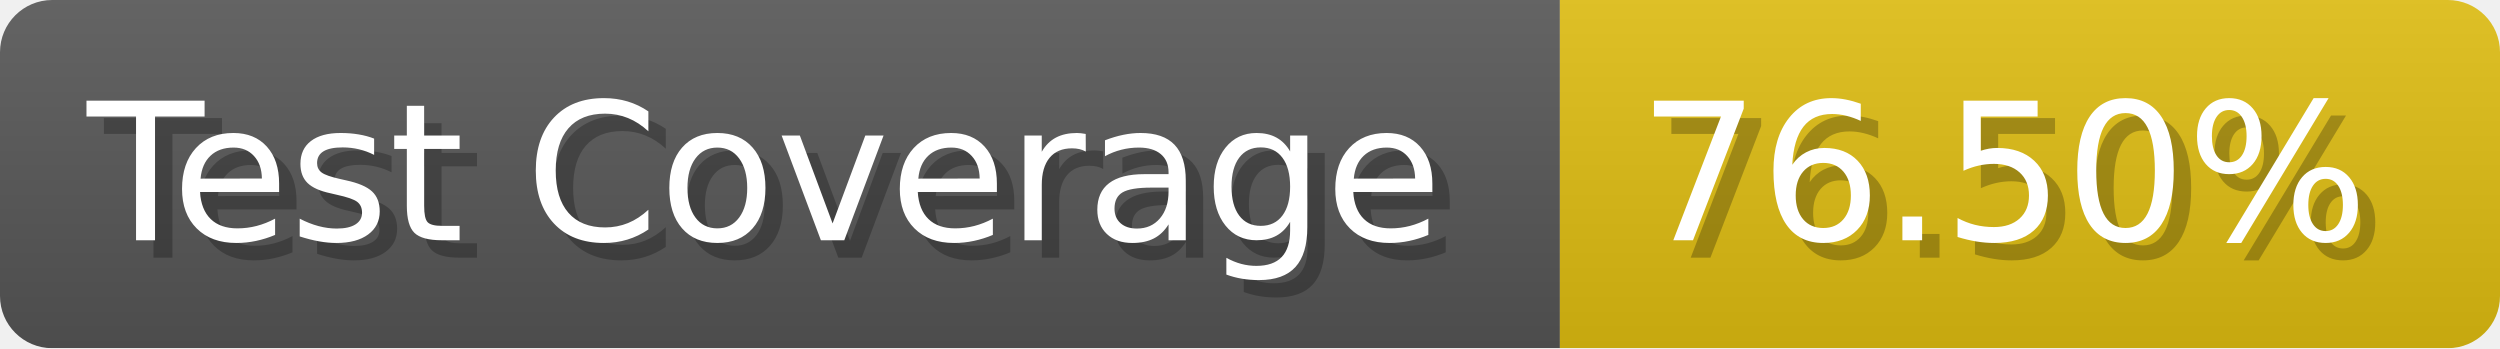
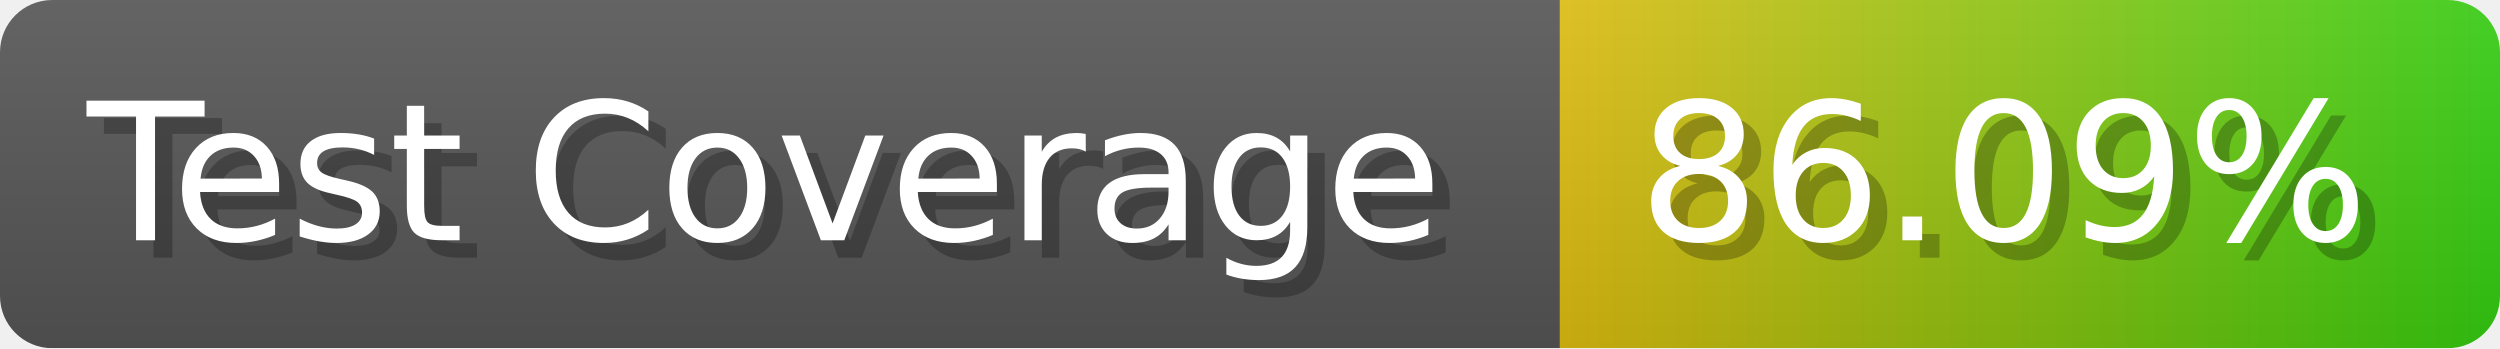
- <svg xmlns="http://www.w3.org/2000/svg" width="143.6" height="20" viewBox="0 0 1436 200" role="img" aria-label="Test Coverage: 76.50%">
+ <svg xmlns="http://www.w3.org/2000/svg" width="143.6" height="20" viewBox="0 0 1436 200" role="img" aria-label="Test Coverage: 86.09%">
  <linearGradient id="a" x2="0" y2="100%">
    <stop offset="0" stop-opacity=".1" stop-color="#EEE" />
    <stop offset="1" stop-opacity=".1" />
  </linearGradient>
  <mask id="m">
    <rect width="1436" height="200" rx="30" fill="#FFF" />
  </mask>
  <g mask="url(#m)">
    <rect width="896" height="200" fill="#555" />
-     <rect width="540" height="200" fill="#DB1" x="896" />
+     <rect width="540" height="200" fill="url(#x)" x="896" />
    <rect width="1436" height="200" fill="url(#a)" />
  </g>
  <g aria-hidden="true" fill="#fff" text-anchor="start" font-family="Verdana,DejaVu Sans,sans-serif" font-size="110">
    <text x="60" y="148" textLength="796" fill="#000" opacity="0.25">Test Coverage</text>
    <text x="50" y="138" textLength="796">Test Coverage</text>
-     <text x="951" y="148" textLength="440" fill="#000" opacity="0.25">76.50%</text>
-     <text x="941" y="138" textLength="440">76.50%</text>
+     <text x="951" y="148" textLength="440" fill="#000" opacity="0.25">86.09%</text>
+     <text x="941" y="138" textLength="440">86.09%</text>
  </g>
+   <linearGradient id="x" x1="0%" y1="0%" x2="100%" y2="0%">
+     <stop offset="0%" style="stop-color:#DB1" />
+     <stop offset="100%" style="stop-color:#3C1" />
+   </linearGradient>
</svg>
